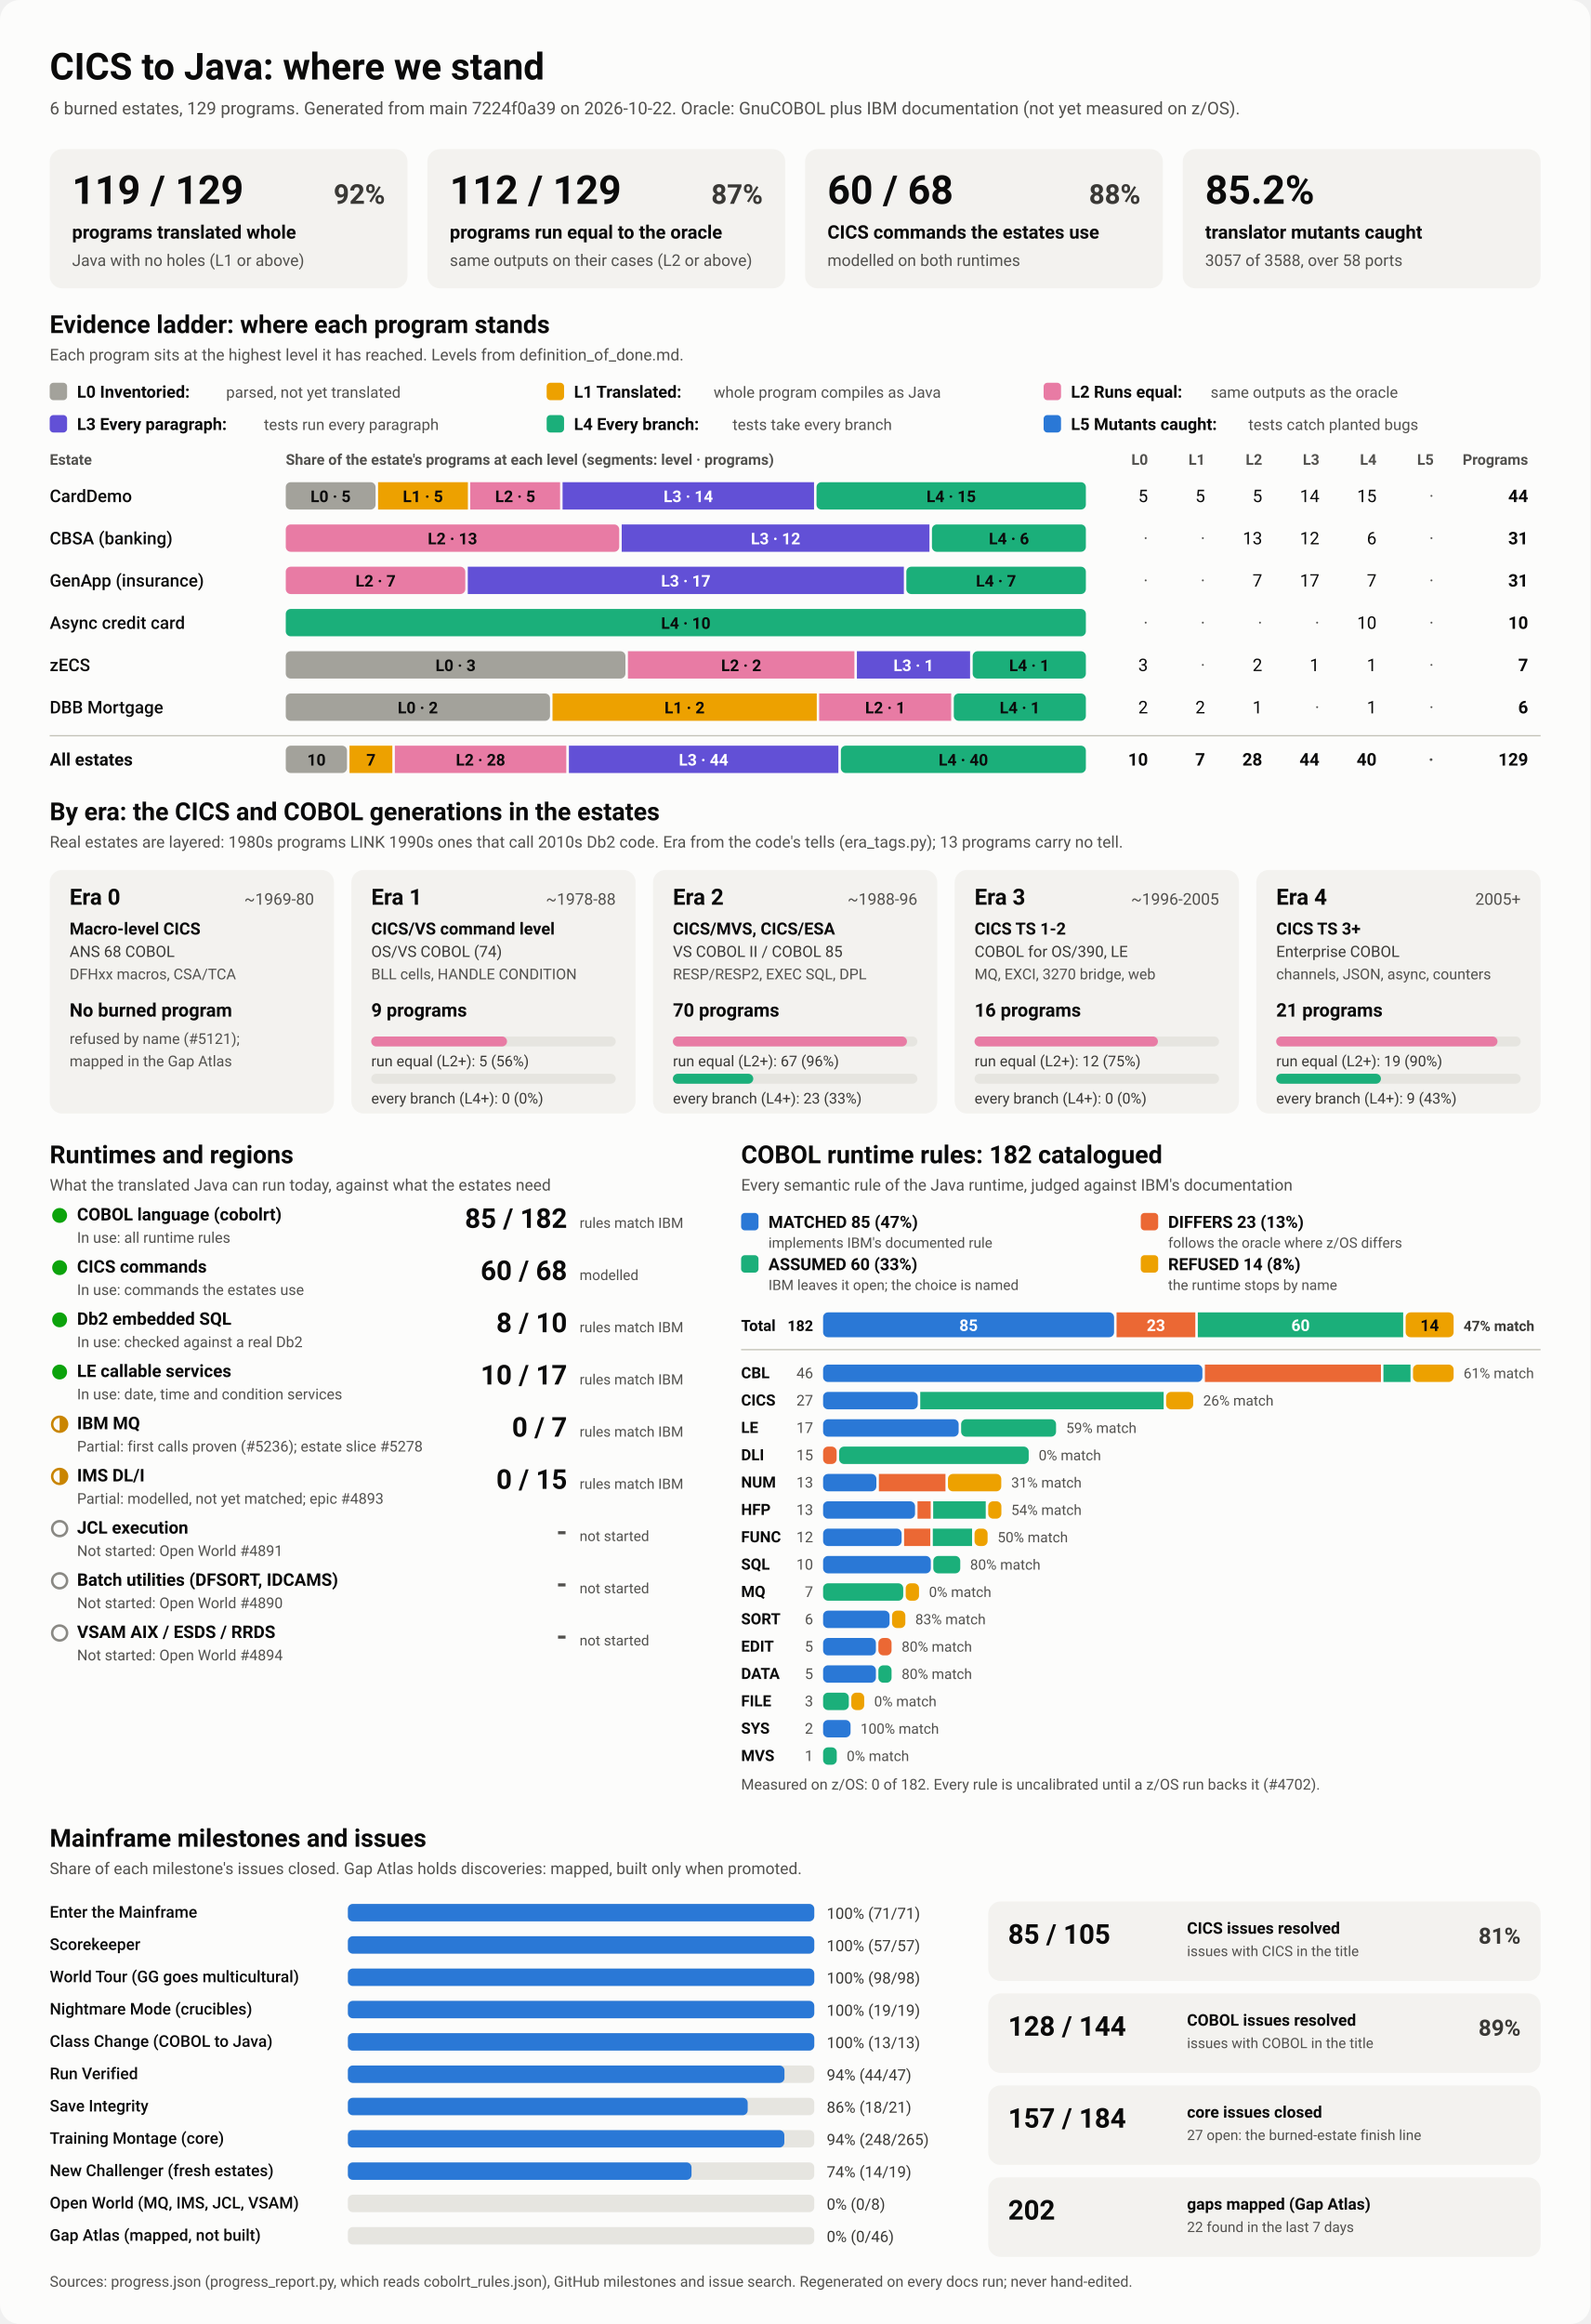
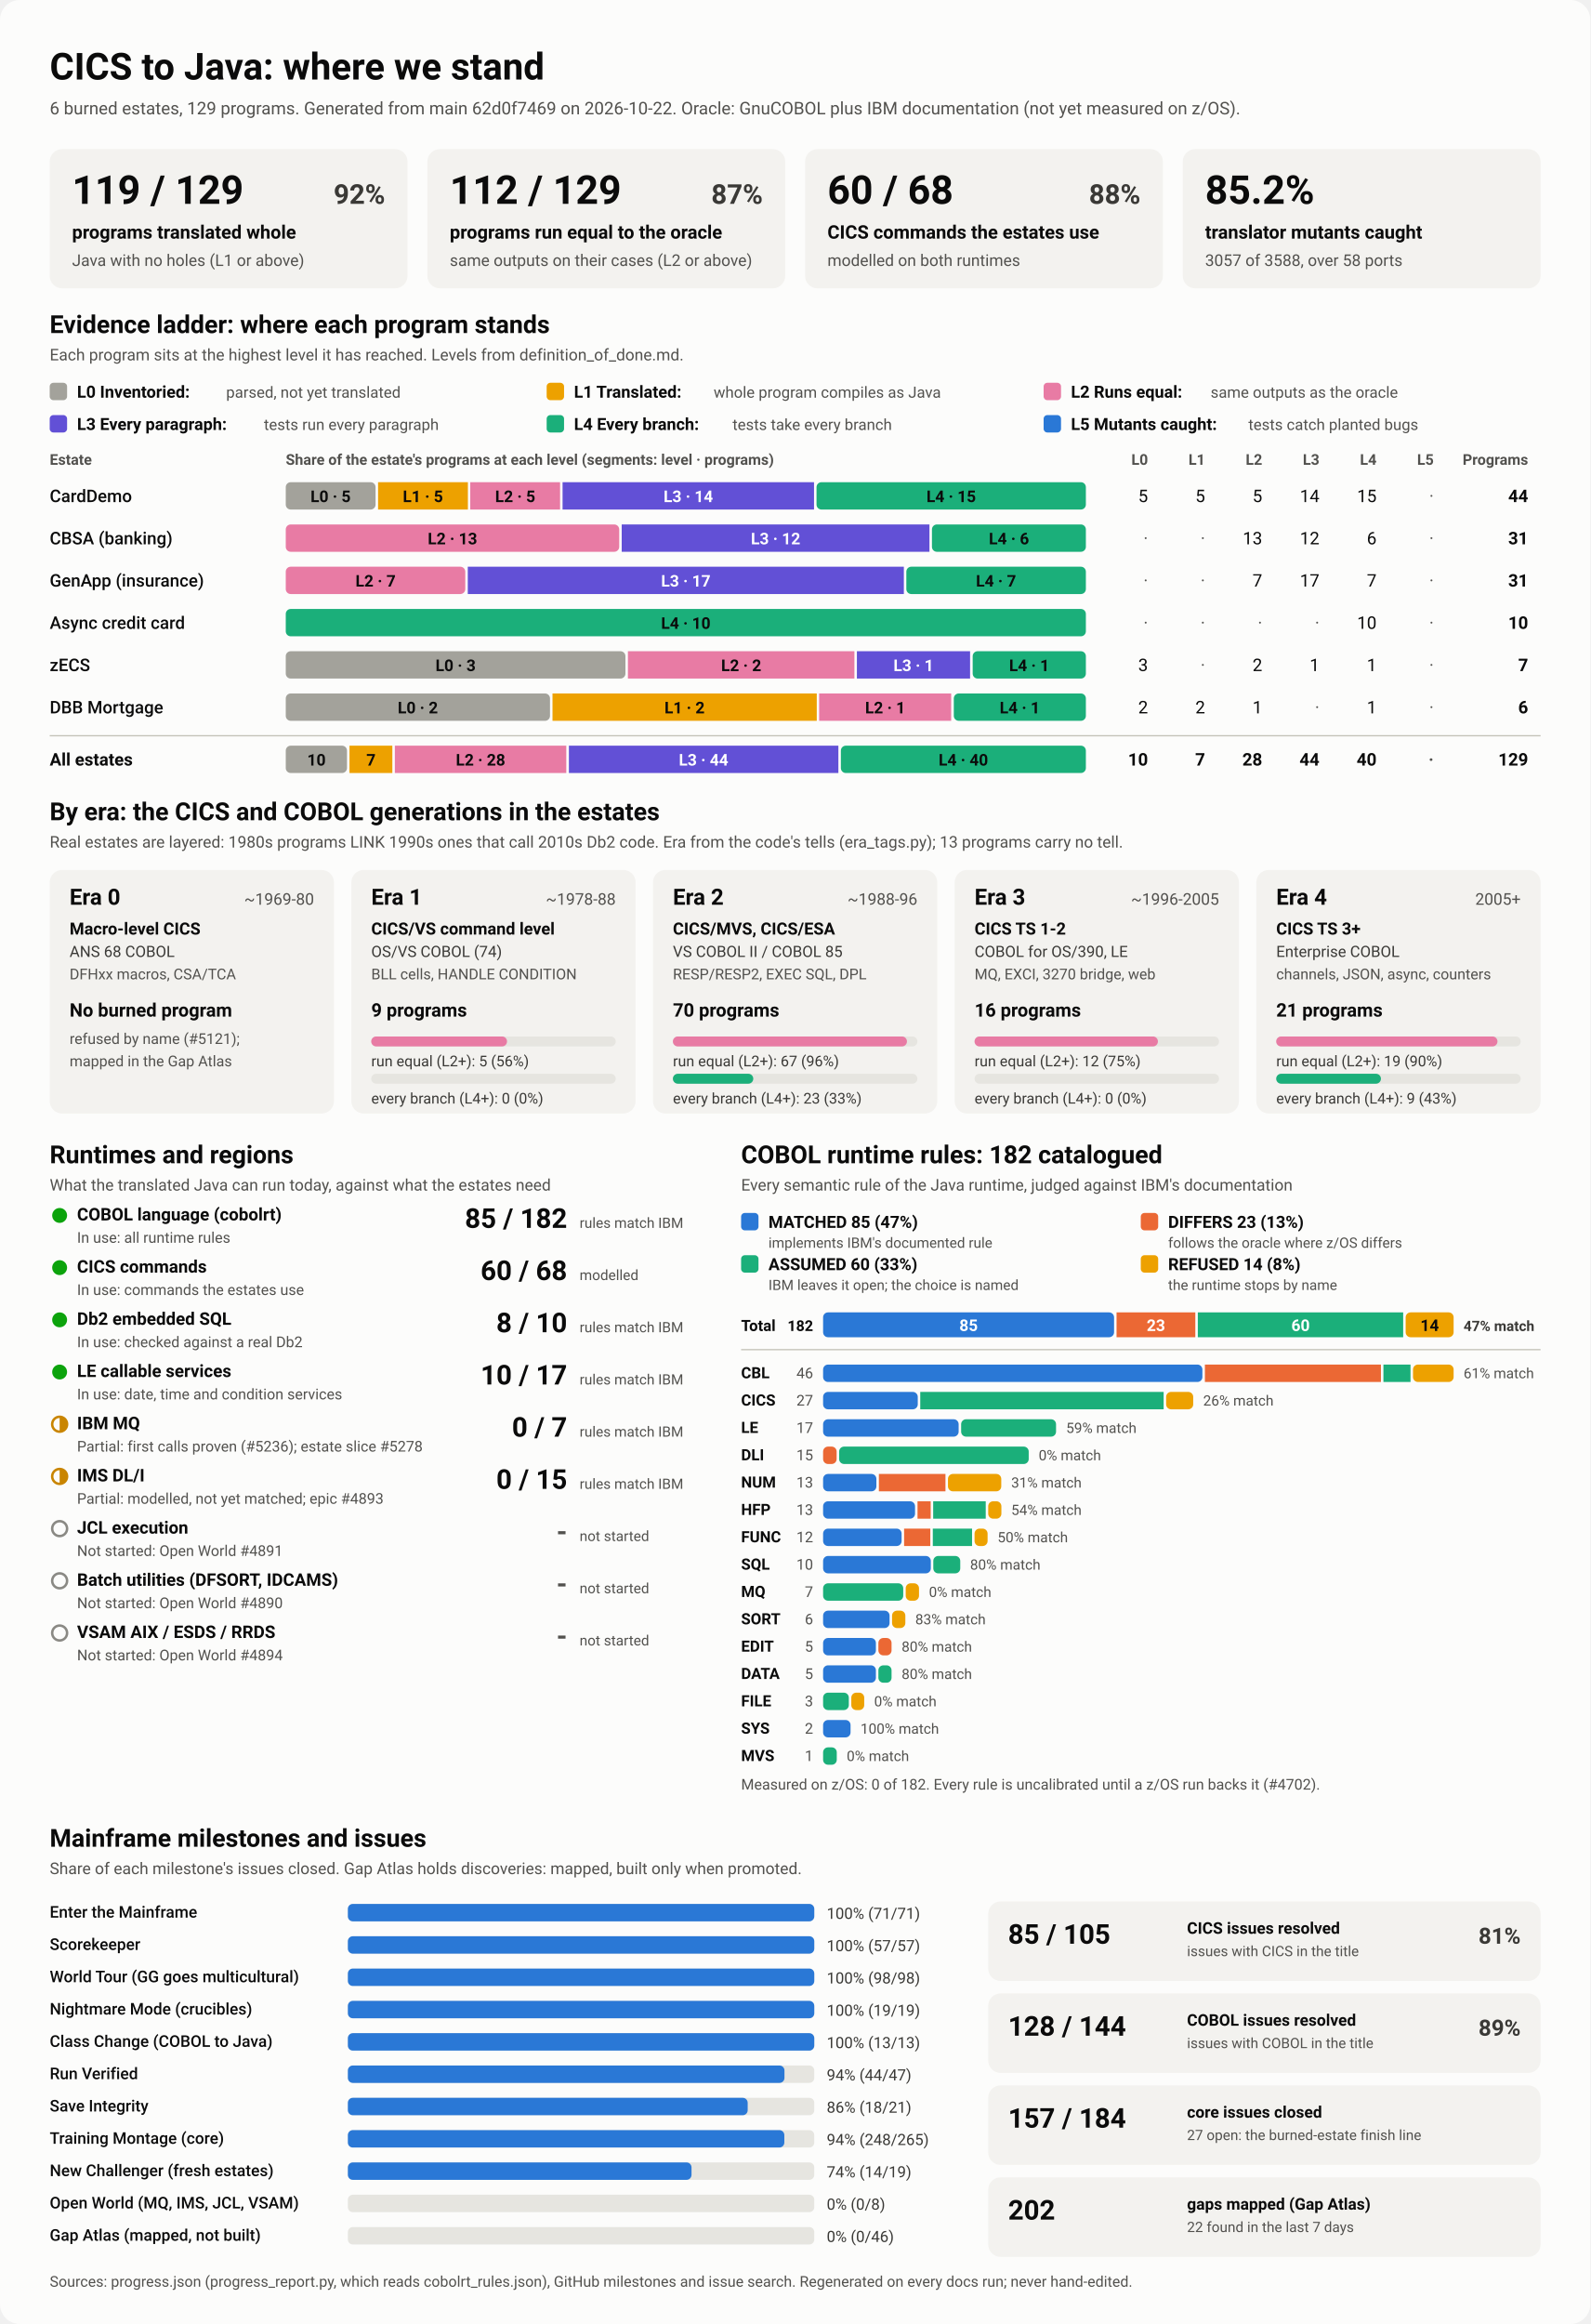
<svg xmlns="http://www.w3.org/2000/svg" viewBox="0 0 1280 1870" width="1280" height="1870" role="img" aria-labelledby="ttl">
  <style>
    svg { font-family: system-ui, -apple-system, 'Segoe UI', Roboto, Helvetica, Arial, sans-serif; }
    .bg { fill: #fcfcfb; }
    .card { fill: #f3f2ef; }
    .track { fill: #e6e5e0; }
    .rule { stroke: #c3c2b7; stroke-width: 1; }
    .t1 { fill: #0b0b0b; } .t2 { fill: #3a3936; } .t3 { fill: #52514e; }
    .on-dark { fill: #ffffff; } .on-light { fill: #0b0b0b; }
    .lv0 { fill: #a3a29b; } .lv1 { fill: #eda100; } .lv2 { fill: #e87ba4; } .lv3 { fill: #6250d6; } .lv4 { fill: #1baf7a; } .lv5 { fill: #2a78d6; } 
    .s0 { fill: #2a78d6; } .s1 { fill: #eb6834; } .s2 { fill: #1baf7a; } .s3 { fill: #eda100; } 
    .prog { fill: #2a78d6; }
    .st-good { fill: #0ca30c; } .st-warn { fill: none; stroke: #c98500; stroke-width: 2; }
    .st-warn-fill { fill: #c98500; } .st-none { fill: none; stroke: #8a8984; stroke-width: 2; }
    @media (prefers-color-scheme: dark) {
      .bg { fill: #1a1a19; } .card { fill: #242422; } .track { fill: #383835; } .rule { stroke: #52514e; }
      .t1 { fill: #f0efec; } .t2 { fill: #dddcd6; } .t3 { fill: #c3c2b7; }
      .on-light { fill: #0b0b0b; } .prog { fill: #3987e5; }
      .lv0 { fill: #6b6a64; } .lv1 { fill: #c98500; } .lv2 { fill: #d55181; } .lv3 { fill: #9085e9; } .lv4 { fill: #199e70; } .lv5 { fill: #3987e5; } 
      .s0 { fill: #3987e5; } .s1 { fill: #d95926; } .s2 { fill: #199e70; } .s3 { fill: #c98500; } 
    }
  </style>
  <rect class="bg" width="1280" height="1870" rx="16" />
  <text x="40.0" y="64.0" class="t1" font-size="30" font-weight="700" text-anchor="start">CICS to Java: where we stand</text>
-   <text x="40.0" y="92.0" class="t3" font-size="14" font-weight="400" text-anchor="start">6 burned estates, 129 programs. Generated from main 7224f0a39 on 2026-10-22. Oracle: GnuCOBOL plus IBM documentation (not yet measured on z/OS).</text>
+   <text x="40.0" y="92.0" class="t3" font-size="14" font-weight="400" text-anchor="start">6 burned estates, 129 programs. Generated from main 62d0f7469 on 2026-10-22. Oracle: GnuCOBOL plus IBM documentation (not yet measured on z/OS).</text>
  <rect x="40.0" y="120.0" width="288.0" height="112.0" rx="10" class="card" />
  <text x="58.0" y="164.0" class="t1" font-size="32" font-weight="700" text-anchor="start">119 / 129</text>
  <text x="310.0" y="164.0" class="t2" font-size="22" font-weight="600" text-anchor="end">92%</text>
  <text x="58.0" y="192.0" class="t1" font-size="15" font-weight="600" text-anchor="start">programs translated whole</text>
  <text x="58.0" y="214.0" class="t3" font-size="13" font-weight="400" text-anchor="start">Java with no holes (L1 or above)</text>
  <rect x="344.0" y="120.0" width="288.0" height="112.0" rx="10" class="card" />
  <text x="362.0" y="164.0" class="t1" font-size="32" font-weight="700" text-anchor="start">112 / 129</text>
  <text x="614.0" y="164.0" class="t2" font-size="22" font-weight="600" text-anchor="end">87%</text>
  <text x="362.0" y="192.0" class="t1" font-size="15" font-weight="600" text-anchor="start">programs run equal to the oracle</text>
  <text x="362.0" y="214.0" class="t3" font-size="13" font-weight="400" text-anchor="start">same outputs on their cases (L2 or above)</text>
  <rect x="648.0" y="120.0" width="288.0" height="112.0" rx="10" class="card" />
  <text x="666.0" y="164.0" class="t1" font-size="32" font-weight="700" text-anchor="start">60 / 68</text>
  <text x="918.0" y="164.0" class="t2" font-size="22" font-weight="600" text-anchor="end">88%</text>
  <text x="666.0" y="192.0" class="t1" font-size="15" font-weight="600" text-anchor="start">CICS commands the estates use</text>
  <text x="666.0" y="214.0" class="t3" font-size="13" font-weight="400" text-anchor="start">modelled on both runtimes</text>
  <rect x="952.0" y="120.0" width="288.0" height="112.0" rx="10" class="card" />
  <text x="970.0" y="164.0" class="t1" font-size="32" font-weight="700" text-anchor="start">85.2%</text>
  <text x="970.0" y="192.0" class="t1" font-size="15" font-weight="600" text-anchor="start">translator mutants caught</text>
  <text x="970.0" y="214.0" class="t3" font-size="13" font-weight="400" text-anchor="start">3057 of 3588, over 58 ports</text>
  <text x="40.0" y="268.0" class="t1" font-size="20" font-weight="700" text-anchor="start">Evidence ladder: where each program stands</text>
  <text x="40.0" y="290.0" class="t3" font-size="13" font-weight="400" text-anchor="start">Each program sits at the highest level it has reached. Levels from definition_of_done.md.</text>
  <rect x="40.0" y="308.0" width="14.0" height="14.0" rx="3" class="lv0" />
  <text x="62.0" y="320.0" class="t1" font-size="13.5" font-weight="600" text-anchor="start">L0 Inventoried:</text>
  <text x="182.0" y="320.0" class="t3" font-size="12.5" font-weight="400" text-anchor="start">parsed, not yet translated</text>
  <rect x="440.0" y="308.0" width="14.0" height="14.0" rx="3" class="lv1" />
  <text x="462.0" y="320.0" class="t1" font-size="13.5" font-weight="600" text-anchor="start">L1 Translated:</text>
  <text x="574.4" y="320.0" class="t3" font-size="12.5" font-weight="400" text-anchor="start">whole program compiles as Java</text>
  <rect x="840.0" y="308.0" width="14.0" height="14.0" rx="3" class="lv2" />
  <text x="862.0" y="320.0" class="t1" font-size="13.5" font-weight="600" text-anchor="start">L2 Runs equal:</text>
  <text x="974.4" y="320.0" class="t3" font-size="12.5" font-weight="400" text-anchor="start">same outputs as the oracle</text>
  <rect x="40.0" y="334.0" width="14.0" height="14.0" rx="3" class="lv3" />
  <text x="62.0" y="346.0" class="t1" font-size="13.5" font-weight="600" text-anchor="start">L3 Every paragraph:</text>
  <text x="212.4" y="346.0" class="t3" font-size="12.5" font-weight="400" text-anchor="start">tests run every paragraph</text>
  <rect x="440.0" y="334.0" width="14.0" height="14.0" rx="3" class="lv4" />
  <text x="462.0" y="346.0" class="t1" font-size="13.5" font-weight="600" text-anchor="start">L4 Every branch:</text>
  <text x="589.6" y="346.0" class="t3" font-size="12.5" font-weight="400" text-anchor="start">tests take every branch</text>
  <rect x="840.0" y="334.0" width="14.0" height="14.0" rx="3" class="lv5" />
  <text x="862.0" y="346.0" class="t1" font-size="13.5" font-weight="600" text-anchor="start">L5 Mutants caught:</text>
  <text x="1004.8" y="346.0" class="t3" font-size="12.5" font-weight="400" text-anchor="start">tests catch planted bugs</text>
  <text x="40.0" y="374.0" class="t3" font-size="12" font-weight="600" text-anchor="start">Estate</text>
  <text x="230.0" y="374.0" class="t3" font-size="12" font-weight="600" text-anchor="start">Share of the estate's programs at each level (segments: level · programs)</text>
  <text x="924.0" y="374.0" class="t3" font-size="12" font-weight="600" text-anchor="end">L0</text>
  <text x="970.0" y="374.0" class="t3" font-size="12" font-weight="600" text-anchor="end">L1</text>
  <text x="1016.0" y="374.0" class="t3" font-size="12" font-weight="600" text-anchor="end">L2</text>
  <text x="1062.0" y="374.0" class="t3" font-size="12" font-weight="600" text-anchor="end">L3</text>
  <text x="1108.0" y="374.0" class="t3" font-size="12" font-weight="600" text-anchor="end">L4</text>
  <text x="1154.0" y="374.0" class="t3" font-size="12" font-weight="600" text-anchor="end">L5</text>
  <text x="1230.0" y="374.0" class="t3" font-size="12" font-weight="600" text-anchor="end">Programs</text>
  <text x="40.0" y="404.0" class="t1" font-size="14" font-weight="500" text-anchor="start">CardDemo</text>
  <rect x="230.0" y="388.0" width="72.3" height="22.0" rx="4" class="lv0" />
  <text x="266.1" y="404.0" class="on-light" font-size="13" font-weight="600" text-anchor="middle">L0 · 5</text>
  <rect x="304.3" y="388.0" width="72.3" height="22.0" rx="0" class="lv1" />
  <text x="340.4" y="404.0" class="on-light" font-size="13" font-weight="600" text-anchor="middle">L1 · 5</text>
  <rect x="378.5" y="388.0" width="72.3" height="22.0" rx="0" class="lv2" />
  <text x="414.7" y="404.0" class="on-light" font-size="13" font-weight="600" text-anchor="middle">L2 · 5</text>
  <rect x="452.8" y="388.0" width="202.4" height="22.0" rx="0" class="lv3" />
  <text x="554.0" y="404.0" class="on-dark" font-size="13" font-weight="600" text-anchor="middle">L3 · 14</text>
  <rect x="657.2" y="388.0" width="216.8" height="22.0" rx="4" class="lv4" />
  <text x="765.6" y="404.0" class="on-light" font-size="13" font-weight="600" text-anchor="middle">L4 · 15</text>
  <text x="924.0" y="404.0" class="t1" font-size="14" font-weight="400" text-anchor="end">5</text>
  <text x="970.0" y="404.0" class="t1" font-size="14" font-weight="400" text-anchor="end">5</text>
  <text x="1016.0" y="404.0" class="t1" font-size="14" font-weight="400" text-anchor="end">5</text>
  <text x="1062.0" y="404.0" class="t1" font-size="14" font-weight="400" text-anchor="end">14</text>
  <text x="1108.0" y="404.0" class="t1" font-size="14" font-weight="400" text-anchor="end">15</text>
  <text x="1154.0" y="404.0" class="t3" font-size="14" font-weight="400" text-anchor="end">·</text>
  <text x="1230.0" y="404.0" class="t1" font-size="14" font-weight="700" text-anchor="end">44</text>
  <text x="40.0" y="438.0" class="t1" font-size="14" font-weight="500" text-anchor="start">CBSA (banking)</text>
  <rect x="230.0" y="422.0" width="268.4" height="22.0" rx="4" class="lv2" />
  <text x="364.2" y="438.0" class="on-light" font-size="13" font-weight="600" text-anchor="middle">L2 · 13</text>
  <rect x="500.4" y="422.0" width="247.7" height="22.0" rx="0" class="lv3" />
  <text x="624.3" y="438.0" class="on-dark" font-size="13" font-weight="600" text-anchor="middle">L3 · 12</text>
  <rect x="750.1" y="422.0" width="123.9" height="22.0" rx="4" class="lv4" />
  <text x="812.1" y="438.0" class="on-light" font-size="13" font-weight="600" text-anchor="middle">L4 · 6</text>
  <text x="924.0" y="438.0" class="t3" font-size="14" font-weight="400" text-anchor="end">·</text>
  <text x="970.0" y="438.0" class="t3" font-size="14" font-weight="400" text-anchor="end">·</text>
  <text x="1016.0" y="438.0" class="t1" font-size="14" font-weight="400" text-anchor="end">13</text>
  <text x="1062.0" y="438.0" class="t1" font-size="14" font-weight="400" text-anchor="end">12</text>
  <text x="1108.0" y="438.0" class="t1" font-size="14" font-weight="400" text-anchor="end">6</text>
  <text x="1154.0" y="438.0" class="t3" font-size="14" font-weight="400" text-anchor="end">·</text>
  <text x="1230.0" y="438.0" class="t1" font-size="14" font-weight="700" text-anchor="end">31</text>
  <text x="40.0" y="472.0" class="t1" font-size="14" font-weight="500" text-anchor="start">GenApp (insurance)</text>
  <rect x="230.0" y="456.0" width="144.5" height="22.0" rx="4" class="lv2" />
  <text x="302.3" y="472.0" class="on-light" font-size="13" font-weight="600" text-anchor="middle">L2 · 7</text>
  <rect x="376.5" y="456.0" width="351.0" height="22.0" rx="0" class="lv3" />
  <text x="552.0" y="472.0" class="on-dark" font-size="13" font-weight="600" text-anchor="middle">L3 · 17</text>
  <rect x="729.5" y="456.0" width="144.5" height="22.0" rx="4" class="lv4" />
  <text x="801.7" y="472.0" class="on-light" font-size="13" font-weight="600" text-anchor="middle">L4 · 7</text>
  <text x="924.0" y="472.0" class="t3" font-size="14" font-weight="400" text-anchor="end">·</text>
  <text x="970.0" y="472.0" class="t3" font-size="14" font-weight="400" text-anchor="end">·</text>
  <text x="1016.0" y="472.0" class="t1" font-size="14" font-weight="400" text-anchor="end">7</text>
  <text x="1062.0" y="472.0" class="t1" font-size="14" font-weight="400" text-anchor="end">17</text>
  <text x="1108.0" y="472.0" class="t1" font-size="14" font-weight="400" text-anchor="end">7</text>
  <text x="1154.0" y="472.0" class="t3" font-size="14" font-weight="400" text-anchor="end">·</text>
  <text x="1230.0" y="472.0" class="t1" font-size="14" font-weight="700" text-anchor="end">31</text>
  <text x="40.0" y="506.0" class="t1" font-size="14" font-weight="500" text-anchor="start">Async credit card</text>
  <rect x="230.0" y="490.0" width="644.0" height="22.0" rx="4" class="lv4" />
  <text x="552.0" y="506.0" class="on-light" font-size="13" font-weight="600" text-anchor="middle">L4 · 10</text>
  <text x="924.0" y="506.0" class="t3" font-size="14" font-weight="400" text-anchor="end">·</text>
  <text x="970.0" y="506.0" class="t3" font-size="14" font-weight="400" text-anchor="end">·</text>
  <text x="1016.0" y="506.0" class="t3" font-size="14" font-weight="400" text-anchor="end">·</text>
  <text x="1062.0" y="506.0" class="t3" font-size="14" font-weight="400" text-anchor="end">·</text>
  <text x="1108.0" y="506.0" class="t1" font-size="14" font-weight="400" text-anchor="end">10</text>
  <text x="1154.0" y="506.0" class="t3" font-size="14" font-weight="400" text-anchor="end">·</text>
  <text x="1230.0" y="506.0" class="t1" font-size="14" font-weight="700" text-anchor="end">10</text>
  <text x="40.0" y="540.0" class="t1" font-size="14" font-weight="500" text-anchor="start">zECS</text>
  <rect x="230.0" y="524.0" width="273.4" height="22.0" rx="4" class="lv0" />
  <text x="366.7" y="540.0" class="on-light" font-size="13" font-weight="600" text-anchor="middle">L0 · 3</text>
  <rect x="505.4" y="524.0" width="182.3" height="22.0" rx="0" class="lv2" />
  <text x="596.6" y="540.0" class="on-light" font-size="13" font-weight="600" text-anchor="middle">L2 · 2</text>
  <rect x="689.7" y="524.0" width="91.1" height="22.0" rx="0" class="lv3" />
  <text x="735.3" y="540.0" class="on-dark" font-size="13" font-weight="600" text-anchor="middle">L3 · 1</text>
  <rect x="782.9" y="524.0" width="91.1" height="22.0" rx="4" class="lv4" />
  <text x="828.4" y="540.0" class="on-light" font-size="13" font-weight="600" text-anchor="middle">L4 · 1</text>
  <text x="924.0" y="540.0" class="t1" font-size="14" font-weight="400" text-anchor="end">3</text>
  <text x="970.0" y="540.0" class="t3" font-size="14" font-weight="400" text-anchor="end">·</text>
  <text x="1016.0" y="540.0" class="t1" font-size="14" font-weight="400" text-anchor="end">2</text>
  <text x="1062.0" y="540.0" class="t1" font-size="14" font-weight="400" text-anchor="end">1</text>
  <text x="1108.0" y="540.0" class="t1" font-size="14" font-weight="400" text-anchor="end">1</text>
  <text x="1154.0" y="540.0" class="t3" font-size="14" font-weight="400" text-anchor="end">·</text>
  <text x="1230.0" y="540.0" class="t1" font-size="14" font-weight="700" text-anchor="end">7</text>
  <text x="40.0" y="574.0" class="t1" font-size="14" font-weight="500" text-anchor="start">DBB Mortgage</text>
  <rect x="230.0" y="558.0" width="212.7" height="22.0" rx="4" class="lv0" />
  <text x="336.3" y="574.0" class="on-light" font-size="13" font-weight="600" text-anchor="middle">L0 · 2</text>
  <rect x="444.7" y="558.0" width="212.7" height="22.0" rx="0" class="lv1" />
  <text x="551.0" y="574.0" class="on-light" font-size="13" font-weight="600" text-anchor="middle">L1 · 2</text>
  <rect x="659.3" y="558.0" width="106.3" height="22.0" rx="0" class="lv2" />
  <text x="712.5" y="574.0" class="on-light" font-size="13" font-weight="600" text-anchor="middle">L2 · 1</text>
  <rect x="767.7" y="558.0" width="106.3" height="22.0" rx="4" class="lv4" />
  <text x="820.8" y="574.0" class="on-light" font-size="13" font-weight="600" text-anchor="middle">L4 · 1</text>
  <text x="924.0" y="574.0" class="t1" font-size="14" font-weight="400" text-anchor="end">2</text>
  <text x="970.0" y="574.0" class="t1" font-size="14" font-weight="400" text-anchor="end">2</text>
  <text x="1016.0" y="574.0" class="t1" font-size="14" font-weight="400" text-anchor="end">1</text>
  <text x="1062.0" y="574.0" class="t3" font-size="14" font-weight="400" text-anchor="end">·</text>
  <text x="1108.0" y="574.0" class="t1" font-size="14" font-weight="400" text-anchor="end">1</text>
  <text x="1154.0" y="574.0" class="t3" font-size="14" font-weight="400" text-anchor="end">·</text>
  <text x="1230.0" y="574.0" class="t1" font-size="14" font-weight="700" text-anchor="end">6</text>
  <line x1="40" x2="1240" y1="592" y2="592" class="rule" />
  <text x="40.0" y="616.0" class="t1" font-size="14" font-weight="700" text-anchor="start">All estates</text>
  <rect x="230.0" y="600.0" width="49.3" height="22.0" rx="4" class="lv0" />
  <text x="254.7" y="616.0" class="on-light" font-size="13" font-weight="600" text-anchor="middle">10</text>
  <rect x="281.3" y="600.0" width="34.5" height="22.0" rx="0" class="lv1" />
  <text x="298.6" y="616.0" class="on-light" font-size="13" font-weight="600" text-anchor="middle">7</text>
  <rect x="317.8" y="600.0" width="138.0" height="22.0" rx="0" class="lv2" />
  <text x="386.8" y="616.0" class="on-light" font-size="13" font-weight="600" text-anchor="middle">L2 · 28</text>
  <rect x="457.9" y="600.0" width="216.9" height="22.0" rx="0" class="lv3" />
  <text x="566.3" y="616.0" class="on-dark" font-size="13" font-weight="600" text-anchor="middle">L3 · 44</text>
  <rect x="676.8" y="600.0" width="197.2" height="22.0" rx="4" class="lv4" />
  <text x="775.4" y="616.0" class="on-light" font-size="13" font-weight="600" text-anchor="middle">L4 · 40</text>
  <text x="924.0" y="616.0" class="t1" font-size="14" font-weight="700" text-anchor="end">10</text>
  <text x="970.0" y="616.0" class="t1" font-size="14" font-weight="700" text-anchor="end">7</text>
  <text x="1016.0" y="616.0" class="t1" font-size="14" font-weight="700" text-anchor="end">28</text>
  <text x="1062.0" y="616.0" class="t1" font-size="14" font-weight="700" text-anchor="end">44</text>
  <text x="1108.0" y="616.0" class="t1" font-size="14" font-weight="700" text-anchor="end">40</text>
  <text x="1154.0" y="616.0" class="t3" font-size="14" font-weight="700" text-anchor="end">·</text>
  <text x="1230.0" y="616.0" class="t1" font-size="14" font-weight="700" text-anchor="end">129</text>
  <text x="40.0" y="660.0" class="t1" font-size="20" font-weight="700" text-anchor="start">By era: the CICS and COBOL generations in the estates</text>
  <text x="40.0" y="682.0" class="t3" font-size="13" font-weight="400" text-anchor="start">Real estates are layered: 1980s programs LINK 1990s ones that call 2010s Db2 code. Era from the code's tells (era_tags.py); 13 programs carry no tell.</text>
  <rect x="40.0" y="700.0" width="228.8" height="196.0" rx="10" class="card" />
  <text x="56.0" y="728.0" class="t1" font-size="18" font-weight="700" text-anchor="start">Era 0</text>
  <text x="252.8" y="728.0" class="t3" font-size="13" font-weight="400" text-anchor="end">~1969-80</text>
  <text x="56.0" y="752.0" class="t1" font-size="13.5" font-weight="600" text-anchor="start">Macro-level CICS</text>
  <text x="56.0" y="770.0" class="t2" font-size="12.5" font-weight="400" text-anchor="start">ANS 68 COBOL</text>
  <text x="56.0" y="788.0" class="t3" font-size="12" font-weight="400" text-anchor="start">DFHxx macros, CSA/TCA</text>
  <text x="56.0" y="818.0" class="t1" font-size="15" font-weight="700" text-anchor="start">No burned program</text>
  <text x="56.0" y="840.0" class="t3" font-size="12" font-weight="400" text-anchor="start">refused by name (#5121);</text>
  <text x="56.0" y="858.0" class="t3" font-size="12" font-weight="400" text-anchor="start">mapped in the Gap Atlas</text>
  <rect x="282.8" y="700.0" width="228.8" height="196.0" rx="10" class="card" />
  <text x="298.8" y="728.0" class="t1" font-size="18" font-weight="700" text-anchor="start">Era 1</text>
  <text x="495.6" y="728.0" class="t3" font-size="13" font-weight="400" text-anchor="end">~1978-88</text>
  <text x="298.8" y="752.0" class="t1" font-size="13.5" font-weight="600" text-anchor="start">CICS/VS command level</text>
  <text x="298.8" y="770.0" class="t2" font-size="12.5" font-weight="400" text-anchor="start">OS/VS COBOL (74)</text>
  <text x="298.8" y="788.0" class="t3" font-size="12" font-weight="400" text-anchor="start">BLL cells, HANDLE CONDITION</text>
  <text x="298.8" y="818.0" class="t1" font-size="15" font-weight="700" text-anchor="start">9 programs</text>
  <rect x="298.8" y="834.0" width="196.8" height="8.0" rx="4" class="track" />
  <rect x="298.8" y="834.0" width="109.3" height="8.0" rx="4" class="lv2" />
  <text x="298.8" y="858.0" class="t2" font-size="12" font-weight="400" text-anchor="start">run equal (L2+): 5 (56%)</text>
  <rect x="298.8" y="864.0" width="196.8" height="8.0" rx="4" class="track" />
  <text x="298.8" y="888.0" class="t2" font-size="12" font-weight="400" text-anchor="start">every branch (L4+): 0 (0%)</text>
  <rect x="525.6" y="700.0" width="228.8" height="196.0" rx="10" class="card" />
  <text x="541.6" y="728.0" class="t1" font-size="18" font-weight="700" text-anchor="start">Era 2</text>
  <text x="738.4" y="728.0" class="t3" font-size="13" font-weight="400" text-anchor="end">~1988-96</text>
  <text x="541.6" y="752.0" class="t1" font-size="13.5" font-weight="600" text-anchor="start">CICS/MVS, CICS/ESA</text>
  <text x="541.6" y="770.0" class="t2" font-size="12.5" font-weight="400" text-anchor="start">VS COBOL II / COBOL 85</text>
  <text x="541.6" y="788.0" class="t3" font-size="12" font-weight="400" text-anchor="start">RESP/RESP2, EXEC SQL, DPL</text>
  <text x="541.6" y="818.0" class="t1" font-size="15" font-weight="700" text-anchor="start">70 programs</text>
  <rect x="541.6" y="834.0" width="196.8" height="8.0" rx="4" class="track" />
  <rect x="541.6" y="834.0" width="188.4" height="8.0" rx="4" class="lv2" />
  <text x="541.6" y="858.0" class="t2" font-size="12" font-weight="400" text-anchor="start">run equal (L2+): 67 (96%)</text>
  <rect x="541.6" y="864.0" width="196.8" height="8.0" rx="4" class="track" />
  <rect x="541.6" y="864.0" width="64.7" height="8.0" rx="4" class="lv4" />
  <text x="541.6" y="888.0" class="t2" font-size="12" font-weight="400" text-anchor="start">every branch (L4+): 23 (33%)</text>
  <rect x="768.4" y="700.0" width="228.8" height="196.0" rx="10" class="card" />
  <text x="784.4" y="728.0" class="t1" font-size="18" font-weight="700" text-anchor="start">Era 3</text>
  <text x="981.2" y="728.0" class="t3" font-size="13" font-weight="400" text-anchor="end">~1996-2005</text>
  <text x="784.4" y="752.0" class="t1" font-size="13.5" font-weight="600" text-anchor="start">CICS TS 1-2</text>
  <text x="784.4" y="770.0" class="t2" font-size="12.5" font-weight="400" text-anchor="start">COBOL for OS/390, LE</text>
  <text x="784.4" y="788.0" class="t3" font-size="12" font-weight="400" text-anchor="start">MQ, EXCI, 3270 bridge, web</text>
  <text x="784.4" y="818.0" class="t1" font-size="15" font-weight="700" text-anchor="start">16 programs</text>
  <rect x="784.4" y="834.0" width="196.8" height="8.0" rx="4" class="track" />
  <rect x="784.4" y="834.0" width="147.6" height="8.0" rx="4" class="lv2" />
  <text x="784.4" y="858.0" class="t2" font-size="12" font-weight="400" text-anchor="start">run equal (L2+): 12 (75%)</text>
  <rect x="784.4" y="864.0" width="196.8" height="8.0" rx="4" class="track" />
  <text x="784.4" y="888.0" class="t2" font-size="12" font-weight="400" text-anchor="start">every branch (L4+): 0 (0%)</text>
  <rect x="1011.2" y="700.0" width="228.8" height="196.0" rx="10" class="card" />
  <text x="1027.2" y="728.0" class="t1" font-size="18" font-weight="700" text-anchor="start">Era 4</text>
  <text x="1224.0" y="728.0" class="t3" font-size="13" font-weight="400" text-anchor="end">2005+</text>
  <text x="1027.2" y="752.0" class="t1" font-size="13.5" font-weight="600" text-anchor="start">CICS TS 3+</text>
  <text x="1027.2" y="770.0" class="t2" font-size="12.5" font-weight="400" text-anchor="start">Enterprise COBOL</text>
  <text x="1027.2" y="788.0" class="t3" font-size="12" font-weight="400" text-anchor="start">channels, JSON, async, counters</text>
  <text x="1027.2" y="818.0" class="t1" font-size="15" font-weight="700" text-anchor="start">21 programs</text>
  <rect x="1027.2" y="834.0" width="196.8" height="8.0" rx="4" class="track" />
  <rect x="1027.2" y="834.0" width="178.1" height="8.0" rx="4" class="lv2" />
  <text x="1027.2" y="858.0" class="t2" font-size="12" font-weight="400" text-anchor="start">run equal (L2+): 19 (90%)</text>
  <rect x="1027.2" y="864.0" width="196.8" height="8.0" rx="4" class="track" />
  <rect x="1027.2" y="864.0" width="84.3" height="8.0" rx="4" class="lv4" />
  <text x="1027.2" y="888.0" class="t2" font-size="12" font-weight="400" text-anchor="start">every branch (L4+): 9 (43%)</text>
  <text x="40.0" y="936.0" class="t1" font-size="20" font-weight="700" text-anchor="start">Runtimes and regions</text>
  <text x="40.0" y="958.0" class="t3" font-size="13" font-weight="400" text-anchor="start">What the translated Java can run today, against what the estates need</text>
  <circle cx="48" cy="978" r="6" class="st-good" />
  <text x="62.0" y="982.0" class="t1" font-size="14" font-weight="600" text-anchor="start">COBOL language (cobolrt)</text>
  <text x="62.0" y="1000.0" class="t3" font-size="12" font-weight="400" text-anchor="start">In use: all runtime rules</text>
  <text x="456.5" y="988.0" class="t1" font-size="22" font-weight="700" text-anchor="end">85 / 182</text>
  <text x="466.5" y="988.0" class="t3" font-size="11.5" font-weight="400" text-anchor="start">rules match IBM</text>
  <circle cx="48" cy="1020" r="6" class="st-good" />
  <text x="62.0" y="1024.0" class="t1" font-size="14" font-weight="600" text-anchor="start">CICS commands</text>
  <text x="62.0" y="1042.0" class="t3" font-size="12" font-weight="400" text-anchor="start">In use: commands the estates use</text>
  <text x="456.5" y="1030.0" class="t1" font-size="22" font-weight="700" text-anchor="end">60 / 68</text>
  <text x="466.5" y="1030.0" class="t3" font-size="11.5" font-weight="400" text-anchor="start">modelled</text>
  <circle cx="48" cy="1062" r="6" class="st-good" />
  <text x="62.0" y="1066.0" class="t1" font-size="14" font-weight="600" text-anchor="start">Db2 embedded SQL</text>
  <text x="62.0" y="1084.0" class="t3" font-size="12" font-weight="400" text-anchor="start">In use: checked against a real Db2</text>
  <text x="456.5" y="1072.0" class="t1" font-size="22" font-weight="700" text-anchor="end">8 / 10</text>
  <text x="466.5" y="1072.0" class="t3" font-size="11.5" font-weight="400" text-anchor="start">rules match IBM</text>
  <circle cx="48" cy="1104" r="6" class="st-good" />
  <text x="62.0" y="1108.0" class="t1" font-size="14" font-weight="600" text-anchor="start">LE callable services</text>
  <text x="62.0" y="1126.0" class="t3" font-size="12" font-weight="400" text-anchor="start">In use: date, time and condition services</text>
  <text x="456.5" y="1114.0" class="t1" font-size="22" font-weight="700" text-anchor="end">10 / 17</text>
  <text x="466.5" y="1114.0" class="t3" font-size="11.5" font-weight="400" text-anchor="start">rules match IBM</text>
  <circle cx="48" cy="1146" r="6" class="st-warn" />
  <path d="M 48 1140 A 6 6 0 0 1 48 1152 Z" class="st-warn-fill" />
  <text x="62.0" y="1150.0" class="t1" font-size="14" font-weight="600" text-anchor="start">IBM MQ</text>
  <text x="62.0" y="1168.0" class="t3" font-size="12" font-weight="400" text-anchor="start">Partial: first calls proven (#5236); estate slice #5278</text>
  <text x="456.5" y="1156.0" class="t1" font-size="22" font-weight="700" text-anchor="end">0 / 7</text>
  <text x="466.5" y="1156.0" class="t3" font-size="11.5" font-weight="400" text-anchor="start">rules match IBM</text>
  <circle cx="48" cy="1188" r="6" class="st-warn" />
  <path d="M 48 1182 A 6 6 0 0 1 48 1194 Z" class="st-warn-fill" />
  <text x="62.0" y="1192.0" class="t1" font-size="14" font-weight="600" text-anchor="start">IMS DL/I</text>
  <text x="62.0" y="1210.0" class="t3" font-size="12" font-weight="400" text-anchor="start">Partial: modelled, not yet matched; epic #4893</text>
  <text x="456.5" y="1198.0" class="t1" font-size="22" font-weight="700" text-anchor="end">0 / 15</text>
  <text x="466.5" y="1198.0" class="t3" font-size="11.5" font-weight="400" text-anchor="start">rules match IBM</text>
  <circle cx="48" cy="1230" r="6" class="st-none" />
  <text x="62.0" y="1234.0" class="t1" font-size="14" font-weight="600" text-anchor="start">JCL execution</text>
  <text x="62.0" y="1252.0" class="t3" font-size="12" font-weight="400" text-anchor="start">Not started: Open World #4891</text>
  <text x="456.5" y="1240.0" class="t3" font-size="22" font-weight="700" text-anchor="end">-</text>
  <text x="466.5" y="1240.0" class="t3" font-size="11.5" font-weight="400" text-anchor="start">not started</text>
  <circle cx="48" cy="1272" r="6" class="st-none" />
  <text x="62.0" y="1276.0" class="t1" font-size="14" font-weight="600" text-anchor="start">Batch utilities (DFSORT, IDCAMS)</text>
  <text x="62.0" y="1294.0" class="t3" font-size="12" font-weight="400" text-anchor="start">Not started: Open World #4890</text>
  <text x="456.5" y="1282.0" class="t3" font-size="22" font-weight="700" text-anchor="end">-</text>
  <text x="466.5" y="1282.0" class="t3" font-size="11.5" font-weight="400" text-anchor="start">not started</text>
  <circle cx="48" cy="1314" r="6" class="st-none" />
  <text x="62.0" y="1318.0" class="t1" font-size="14" font-weight="600" text-anchor="start">VSAM AIX / ESDS / RRDS</text>
  <text x="62.0" y="1336.0" class="t3" font-size="12" font-weight="400" text-anchor="start">Not started: Open World #4894</text>
  <text x="456.5" y="1324.0" class="t3" font-size="22" font-weight="700" text-anchor="end">-</text>
  <text x="466.5" y="1324.0" class="t3" font-size="11.5" font-weight="400" text-anchor="start">not started</text>
  <text x="596.5" y="936.0" class="t1" font-size="20" font-weight="700" text-anchor="start">COBOL runtime rules: 182 catalogued</text>
  <text x="596.5" y="958.0" class="t3" font-size="13" font-weight="400" text-anchor="start">Every semantic rule of the Java runtime, judged against IBM's documentation</text>
  <rect x="596.5" y="976.0" width="14.0" height="14.0" rx="3" class="s0" />
  <text x="618.5" y="988.0" class="t1" font-size="13.5" font-weight="600" text-anchor="start">MATCHED  85 (47%)</text>
  <text x="618.5" y="1004.0" class="t3" font-size="11.5" font-weight="400" text-anchor="start">implements IBM's documented rule</text>
  <rect x="918.2" y="976.0" width="14.0" height="14.0" rx="3" class="s1" />
  <text x="940.2" y="988.0" class="t1" font-size="13.5" font-weight="600" text-anchor="start">DIFFERS  23 (13%)</text>
  <text x="940.2" y="1004.0" class="t3" font-size="11.5" font-weight="400" text-anchor="start">follows the oracle where z/OS differs</text>
  <rect x="596.5" y="1010.0" width="14.0" height="14.0" rx="3" class="s2" />
  <text x="618.5" y="1022.0" class="t1" font-size="13.5" font-weight="600" text-anchor="start">ASSUMED  60 (33%)</text>
  <text x="618.5" y="1038.0" class="t3" font-size="11.5" font-weight="400" text-anchor="start">IBM leaves it open; the choice is named</text>
  <rect x="918.2" y="1010.0" width="14.0" height="14.0" rx="3" class="s3" />
  <text x="940.2" y="1022.0" class="t1" font-size="13.5" font-weight="600" text-anchor="start">REFUSED  14 (8%)</text>
  <text x="940.2" y="1038.0" class="t3" font-size="11.5" font-weight="400" text-anchor="start">the runtime stops by name</text>
  <text x="596.5" y="1071.0" class="t1" font-size="12.5" font-weight="700" text-anchor="start">Total</text>
  <text x="654.5" y="1071.0" class="t1" font-size="12" font-weight="700" text-anchor="end">182</text>
  <rect x="662.5" y="1056.0" width="234.2" height="20.0" rx="4" class="s0" />
  <text x="779.6" y="1071.0" class="on-dark" font-size="13" font-weight="600" text-anchor="middle">85</text>
  <rect x="898.7" y="1056.0" width="63.4" height="20.0" rx="0" class="s1" />
  <text x="930.4" y="1071.0" class="on-dark" font-size="13" font-weight="600" text-anchor="middle">23</text>
  <rect x="964.1" y="1056.0" width="165.3" height="20.0" rx="0" class="s2" />
  <text x="1046.8" y="1071.0" class="on-dark" font-size="13" font-weight="600" text-anchor="middle">60</text>
  <rect x="1131.4" y="1056.0" width="38.6" height="20.0" rx="4" class="s3" />
  <text x="1150.7" y="1071.0" class="on-light" font-size="13" font-weight="600" text-anchor="middle">14</text>
  <text x="1178.0" y="1071.0" class="t2" font-size="11.5" font-weight="600" text-anchor="start">47% match</text>
  <line x1="596.5" x2="1240.0" y1="1086" y2="1086" class="rule" />
  <text x="596.5" y="1109.0" class="t1" font-size="12.5" font-weight="600" text-anchor="start">CBL</text>
  <text x="654.5" y="1109.0" class="t3" font-size="12" font-weight="400" text-anchor="end">46</text>
  <rect x="662.5" y="1098.0" width="305.3" height="14.0" rx="4" class="s0" />
  <rect x="969.8" y="1098.0" width="141.7" height="14.0" rx="0" class="s1" />
  <rect x="1113.5" y="1098.0" width="21.8" height="14.0" rx="0" class="s2" />
  <rect x="1137.3" y="1098.0" width="32.7" height="14.0" rx="4" class="s3" />
  <text x="1178.0" y="1109.0" class="t3" font-size="11.5" font-weight="400" text-anchor="start">61% match</text>
  <text x="596.5" y="1131.0" class="t1" font-size="12.5" font-weight="600" text-anchor="start">CICS</text>
  <text x="654.5" y="1131.0" class="t3" font-size="12" font-weight="400" text-anchor="end">27</text>
  <rect x="662.5" y="1120.0" width="76.2" height="14.0" rx="4" class="s0" />
  <rect x="740.7" y="1120.0" width="195.9" height="14.0" rx="0" class="s2" />
  <rect x="938.6" y="1120.0" width="21.8" height="14.0" rx="4" class="s3" />
  <text x="968.4" y="1131.0" class="t3" font-size="11.5" font-weight="400" text-anchor="start">26% match</text>
  <text x="596.5" y="1153.0" class="t1" font-size="12.5" font-weight="600" text-anchor="start">LE</text>
  <text x="654.5" y="1153.0" class="t3" font-size="12" font-weight="400" text-anchor="end">17</text>
  <rect x="662.5" y="1142.0" width="109.1" height="14.0" rx="4" class="s0" />
  <rect x="773.6" y="1142.0" width="76.4" height="14.0" rx="4" class="s2" />
  <text x="858.1" y="1153.0" class="t3" font-size="11.5" font-weight="400" text-anchor="start">59% match</text>
  <text x="596.5" y="1175.0" class="t1" font-size="12.5" font-weight="600" text-anchor="start">DLI</text>
  <text x="654.5" y="1175.0" class="t3" font-size="12" font-weight="400" text-anchor="end">15</text>
  <rect x="662.5" y="1164.0" width="10.9" height="14.0" rx="4" class="s1" />
  <rect x="675.4" y="1164.0" width="152.6" height="14.0" rx="4" class="s2" />
  <text x="836.0" y="1175.0" class="t3" font-size="11.5" font-weight="400" text-anchor="start">0% match</text>
  <text x="596.5" y="1197.0" class="t1" font-size="12.5" font-weight="600" text-anchor="start">NUM</text>
  <text x="654.5" y="1197.0" class="t3" font-size="12" font-weight="400" text-anchor="end">13</text>
  <rect x="662.5" y="1186.0" width="42.9" height="14.0" rx="4" class="s0" />
  <rect x="707.4" y="1186.0" width="53.6" height="14.0" rx="0" class="s1" />
  <rect x="763.0" y="1186.0" width="42.9" height="14.0" rx="4" class="s3" />
  <text x="813.9" y="1197.0" class="t3" font-size="11.5" font-weight="400" text-anchor="start">31% match</text>
  <text x="596.5" y="1219.0" class="t1" font-size="12.5" font-weight="600" text-anchor="start">HFP</text>
  <text x="654.5" y="1219.0" class="t3" font-size="12" font-weight="400" text-anchor="end">13</text>
  <rect x="662.5" y="1208.0" width="74.0" height="14.0" rx="4" class="s0" />
  <rect x="738.5" y="1208.0" width="10.6" height="14.0" rx="0" class="s1" />
  <rect x="751.1" y="1208.0" width="42.3" height="14.0" rx="0" class="s2" />
  <rect x="795.4" y="1208.0" width="10.6" height="14.0" rx="4" class="s3" />
  <text x="813.9" y="1219.0" class="t3" font-size="11.5" font-weight="400" text-anchor="start">54% match</text>
  <text x="596.5" y="1241.0" class="t1" font-size="12.5" font-weight="600" text-anchor="start">FUNC</text>
  <text x="654.5" y="1241.0" class="t3" font-size="12" font-weight="400" text-anchor="end">12</text>
  <rect x="662.5" y="1230.0" width="63.2" height="14.0" rx="4" class="s0" />
  <rect x="727.7" y="1230.0" width="21.1" height="14.0" rx="0" class="s1" />
  <rect x="750.8" y="1230.0" width="31.6" height="14.0" rx="0" class="s2" />
  <rect x="784.4" y="1230.0" width="10.5" height="14.0" rx="4" class="s3" />
  <text x="802.9" y="1241.0" class="t3" font-size="11.5" font-weight="400" text-anchor="start">50% match</text>
  <text x="596.5" y="1263.0" class="t1" font-size="12.5" font-weight="600" text-anchor="start">SQL</text>
  <text x="654.5" y="1263.0" class="t3" font-size="12" font-weight="400" text-anchor="end">10</text>
  <rect x="662.5" y="1252.0" width="86.7" height="14.0" rx="4" class="s0" />
  <rect x="751.2" y="1252.0" width="21.7" height="14.0" rx="4" class="s2" />
  <text x="780.8" y="1263.0" class="t3" font-size="11.5" font-weight="400" text-anchor="start">80% match</text>
  <text x="596.5" y="1285.0" class="t1" font-size="12.5" font-weight="600" text-anchor="start">MQ</text>
  <text x="654.5" y="1285.0" class="t3" font-size="12" font-weight="400" text-anchor="end">7</text>
  <rect x="662.5" y="1274.0" width="64.5" height="14.0" rx="4" class="s2" />
  <rect x="729.0" y="1274.0" width="10.7" height="14.0" rx="4" class="s3" />
  <text x="747.7" y="1285.0" class="t3" font-size="11.5" font-weight="400" text-anchor="start">0% match</text>
  <text x="596.5" y="1307.0" class="t1" font-size="12.5" font-weight="600" text-anchor="start">SORT</text>
  <text x="654.5" y="1307.0" class="t3" font-size="12" font-weight="400" text-anchor="end">6</text>
  <rect x="662.5" y="1296.0" width="53.5" height="14.0" rx="4" class="s0" />
  <rect x="718.0" y="1296.0" width="10.7" height="14.0" rx="4" class="s3" />
  <text x="736.7" y="1307.0" class="t3" font-size="11.5" font-weight="400" text-anchor="start">83% match</text>
  <text x="596.5" y="1329.0" class="t1" font-size="12.5" font-weight="600" text-anchor="start">EDIT</text>
  <text x="654.5" y="1329.0" class="t3" font-size="12" font-weight="400" text-anchor="end">5</text>
  <rect x="662.5" y="1318.0" width="42.5" height="14.0" rx="4" class="s0" />
  <rect x="707.0" y="1318.0" width="10.6" height="14.0" rx="4" class="s1" />
  <text x="725.7" y="1329.0" class="t3" font-size="11.5" font-weight="400" text-anchor="start">80% match</text>
  <text x="596.5" y="1351.0" class="t1" font-size="12.5" font-weight="600" text-anchor="start">DATA</text>
  <text x="654.5" y="1351.0" class="t3" font-size="12" font-weight="400" text-anchor="end">5</text>
  <rect x="662.5" y="1340.0" width="42.5" height="14.0" rx="4" class="s0" />
  <rect x="707.0" y="1340.0" width="10.6" height="14.0" rx="4" class="s2" />
  <text x="725.7" y="1351.0" class="t3" font-size="11.5" font-weight="400" text-anchor="start">80% match</text>
  <text x="596.5" y="1373.0" class="t1" font-size="12.5" font-weight="600" text-anchor="start">FILE</text>
  <text x="654.5" y="1373.0" class="t3" font-size="12" font-weight="400" text-anchor="end">3</text>
  <rect x="662.5" y="1362.0" width="20.7" height="14.0" rx="4" class="s2" />
  <rect x="685.2" y="1362.0" width="10.4" height="14.0" rx="4" class="s3" />
  <text x="703.6" y="1373.0" class="t3" font-size="11.5" font-weight="400" text-anchor="start">0% match</text>
  <text x="596.5" y="1395.0" class="t1" font-size="12.5" font-weight="600" text-anchor="start">SYS</text>
  <text x="654.5" y="1395.0" class="t3" font-size="12" font-weight="400" text-anchor="end">2</text>
  <rect x="662.5" y="1384.0" width="22.1" height="14.0" rx="4" class="s0" />
  <text x="692.6" y="1395.0" class="t3" font-size="11.5" font-weight="400" text-anchor="start">100% match</text>
  <text x="596.5" y="1417.0" class="t1" font-size="12.5" font-weight="600" text-anchor="start">MVS</text>
  <text x="654.5" y="1417.0" class="t3" font-size="12" font-weight="400" text-anchor="end">1</text>
  <rect x="662.5" y="1406.0" width="11.0" height="14.0" rx="4" class="s2" />
  <text x="681.5" y="1417.0" class="t3" font-size="11.5" font-weight="400" text-anchor="start">0% match</text>
  <text x="596.5" y="1440.0" class="t3" font-size="12" font-weight="400" text-anchor="start">Measured on z/OS: 0 of 182. Every rule is uncalibrated until a z/OS run backs it (#4702).</text>
  <text x="40.0" y="1486.0" class="t1" font-size="20" font-weight="700" text-anchor="start">Mainframe milestones and issues</text>
  <text x="40.0" y="1508.0" class="t3" font-size="13" font-weight="400" text-anchor="start">Share of each milestone's issues closed. Gap Atlas holds discoveries: mapped, built only when promoted.</text>
  <text x="40.0" y="1543.0" class="t1" font-size="13" font-weight="500" text-anchor="start">Enter the Mainframe</text>
  <rect x="280.0" y="1532.0" width="375.4" height="14.0" rx="4" class="track" />
  <rect x="280.0" y="1532.0" width="375.4" height="14.0" rx="4" class="prog" />
  <text x="665.4" y="1544.0" class="t2" font-size="12.5" font-weight="400" text-anchor="start">100%  (71/71)</text>
  <text x="40.0" y="1569.0" class="t1" font-size="13" font-weight="500" text-anchor="start">Scorekeeper</text>
  <rect x="280.0" y="1558.0" width="375.4" height="14.0" rx="4" class="track" />
  <rect x="280.0" y="1558.0" width="375.4" height="14.0" rx="4" class="prog" />
  <text x="665.4" y="1570.0" class="t2" font-size="12.5" font-weight="400" text-anchor="start">100%  (57/57)</text>
  <text x="40.0" y="1595.0" class="t1" font-size="13" font-weight="500" text-anchor="start">World Tour (GG goes multicultural)</text>
  <rect x="280.0" y="1584.0" width="375.4" height="14.0" rx="4" class="track" />
  <rect x="280.0" y="1584.0" width="375.4" height="14.0" rx="4" class="prog" />
  <text x="665.4" y="1596.0" class="t2" font-size="12.5" font-weight="400" text-anchor="start">100%  (98/98)</text>
  <text x="40.0" y="1621.0" class="t1" font-size="13" font-weight="500" text-anchor="start">Nightmare Mode (crucibles)</text>
  <rect x="280.0" y="1610.0" width="375.4" height="14.0" rx="4" class="track" />
  <rect x="280.0" y="1610.0" width="375.4" height="14.0" rx="4" class="prog" />
  <text x="665.4" y="1622.0" class="t2" font-size="12.5" font-weight="400" text-anchor="start">100%  (19/19)</text>
  <text x="40.0" y="1647.0" class="t1" font-size="13" font-weight="500" text-anchor="start">Class Change (COBOL to Java)</text>
  <rect x="280.0" y="1636.0" width="375.4" height="14.0" rx="4" class="track" />
  <rect x="280.0" y="1636.0" width="375.4" height="14.0" rx="4" class="prog" />
  <text x="665.4" y="1648.0" class="t2" font-size="12.5" font-weight="400" text-anchor="start">100%  (13/13)</text>
  <text x="40.0" y="1673.0" class="t1" font-size="13" font-weight="500" text-anchor="start">Run Verified</text>
  <rect x="280.0" y="1662.0" width="375.4" height="14.0" rx="4" class="track" />
  <rect x="280.0" y="1662.0" width="351.4" height="14.0" rx="4" class="prog" />
  <text x="665.4" y="1674.0" class="t2" font-size="12.5" font-weight="400" text-anchor="start">94%  (44/47)</text>
  <text x="40.0" y="1699.0" class="t1" font-size="13" font-weight="500" text-anchor="start">Save Integrity</text>
  <rect x="280.0" y="1688.0" width="375.4" height="14.0" rx="4" class="track" />
  <rect x="280.0" y="1688.0" width="321.8" height="14.0" rx="4" class="prog" />
  <text x="665.4" y="1700.0" class="t2" font-size="12.5" font-weight="400" text-anchor="start">86%  (18/21)</text>
  <text x="40.0" y="1725.0" class="t1" font-size="13" font-weight="500" text-anchor="start">Training Montage (core)</text>
  <rect x="280.0" y="1714.0" width="375.4" height="14.0" rx="4" class="track" />
  <rect x="280.0" y="1714.0" width="351.3" height="14.0" rx="4" class="prog" />
  <text x="665.4" y="1726.0" class="t2" font-size="12.5" font-weight="400" text-anchor="start">94%  (248/265)</text>
  <text x="40.0" y="1751.0" class="t1" font-size="13" font-weight="500" text-anchor="start">New Challenger (fresh estates)</text>
  <rect x="280.0" y="1740.0" width="375.4" height="14.0" rx="4" class="track" />
  <rect x="280.0" y="1740.0" width="276.6" height="14.0" rx="4" class="prog" />
  <text x="665.4" y="1752.0" class="t2" font-size="12.5" font-weight="400" text-anchor="start">74%  (14/19)</text>
  <text x="40.0" y="1777.0" class="t1" font-size="13" font-weight="500" text-anchor="start">Open World (MQ, IMS, JCL, VSAM)</text>
  <rect x="280.0" y="1766.0" width="375.4" height="14.0" rx="4" class="track" />
  <text x="665.4" y="1778.0" class="t2" font-size="12.5" font-weight="400" text-anchor="start">0%  (0/8)</text>
  <text x="40.0" y="1803.0" class="t1" font-size="13" font-weight="500" text-anchor="start">Gap Atlas (mapped, not built)</text>
  <rect x="280.0" y="1792.0" width="375.4" height="14.0" rx="4" class="track" />
  <text x="665.4" y="1804.0" class="t2" font-size="12.5" font-weight="400" text-anchor="start">0%  (0/46)</text>
  <rect x="795.4" y="1530.0" width="444.6" height="64.0" rx="10" class="card" />
  <text x="811.4" y="1564.0" class="t1" font-size="22" font-weight="700" text-anchor="start">85 / 105</text>
  <text x="1224.0" y="1564.0" class="t2" font-size="18" font-weight="600" text-anchor="end">81%</text>
  <text x="955.4" y="1556.0" class="t1" font-size="13" font-weight="600" text-anchor="start">CICS issues resolved</text>
  <text x="955.4" y="1574.0" class="t3" font-size="11.5" font-weight="400" text-anchor="start">issues with CICS in the title</text>
  <rect x="795.4" y="1604.0" width="444.6" height="64.0" rx="10" class="card" />
  <text x="811.4" y="1638.0" class="t1" font-size="22" font-weight="700" text-anchor="start">128 / 144</text>
  <text x="1224.0" y="1638.0" class="t2" font-size="18" font-weight="600" text-anchor="end">89%</text>
  <text x="955.4" y="1630.0" class="t1" font-size="13" font-weight="600" text-anchor="start">COBOL issues resolved</text>
  <text x="955.4" y="1648.0" class="t3" font-size="11.5" font-weight="400" text-anchor="start">issues with COBOL in the title</text>
  <rect x="795.4" y="1678.0" width="444.6" height="64.0" rx="10" class="card" />
  <text x="811.4" y="1712.0" class="t1" font-size="22" font-weight="700" text-anchor="start">157 / 184</text>
  <text x="955.4" y="1704.0" class="t1" font-size="13" font-weight="600" text-anchor="start">core issues closed</text>
  <text x="955.4" y="1722.0" class="t3" font-size="11.5" font-weight="400" text-anchor="start">27 open: the burned-estate finish line</text>
  <rect x="795.4" y="1752.0" width="444.6" height="64.0" rx="10" class="card" />
  <text x="811.4" y="1786.0" class="t1" font-size="22" font-weight="700" text-anchor="start">202</text>
  <text x="955.4" y="1778.0" class="t1" font-size="13" font-weight="600" text-anchor="start">gaps mapped (Gap Atlas)</text>
  <text x="955.4" y="1796.0" class="t3" font-size="11.5" font-weight="400" text-anchor="start">22 found in the last 7 days</text>
  <text x="40.0" y="1840.0" class="t3" font-size="12" font-weight="400" text-anchor="start">Sources: progress.json (progress_report.py, which reads cobolrt_rules.json), GitHub milestones and issue search. Regenerated on every docs run; never hand-edited.</text>
</svg>
